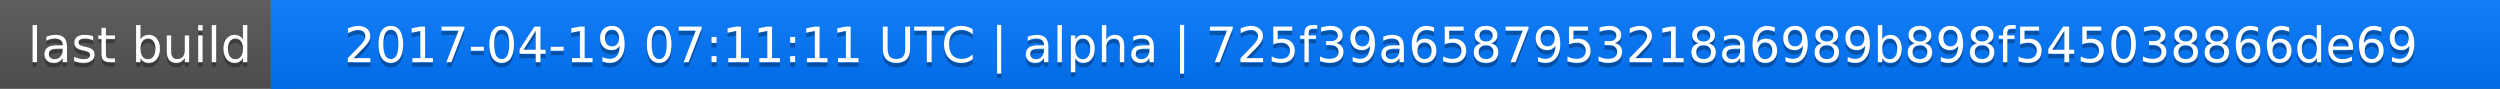
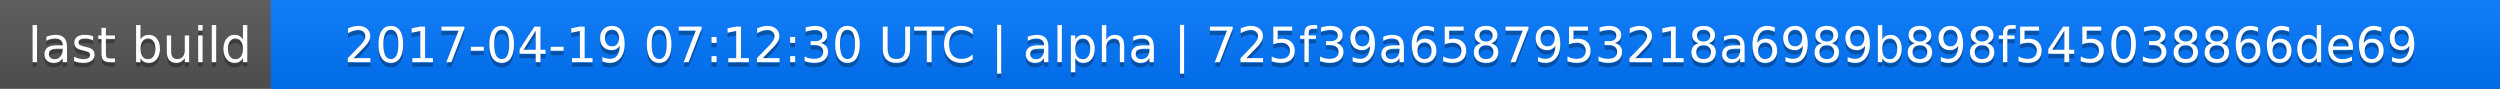
<svg xmlns="http://www.w3.org/2000/svg" width="563" height="20">
  <linearGradient id="a" x2="0" y2="100%">
    <stop offset="0" stop-color="#bbb" stop-opacity=".1" />
    <stop offset="1" stop-opacity=".1" />
  </linearGradient>
  <rect rx="0" width="563" height="20" fill="#555" />
  <rect rx="0" x="61" width="502" height="20" fill="#07f" />
  <path fill="#07f" d="M61 0h4v20h-4z" />
  <rect rx="0" width="563" height="20" fill="url(#a)" />
  <g fill="#fff" text-anchor="middle" font-family="DejaVu Sans,Verdana,Geneva,sans-serif" font-size="11">
    <text x="31.5" y="15" fill="#010101" fill-opacity=".3">last build</text>
    <text x="31.5" y="14">last build</text>
-     <text x="311" y="15" fill="#010101" fill-opacity=".3">2017-04-19 07:11:11 UTC | alpha | 725f39a6587953218a6989b898f545038866de69</text>
-     <text x="311" y="14">2017-04-19 07:11:11 UTC | alpha | 725f39a6587953218a6989b898f545038866de69</text>
+     <text x="311" y="15" fill="#010101" fill-opacity=".3">2017-04-19 07:12:30 UTC | alpha | 725f39a6587953218a6989b898f545038866de69</text>
+     <text x="311" y="14">2017-04-19 07:12:30 UTC | alpha | 725f39a6587953218a6989b898f545038866de69</text>
  </g>
</svg>
